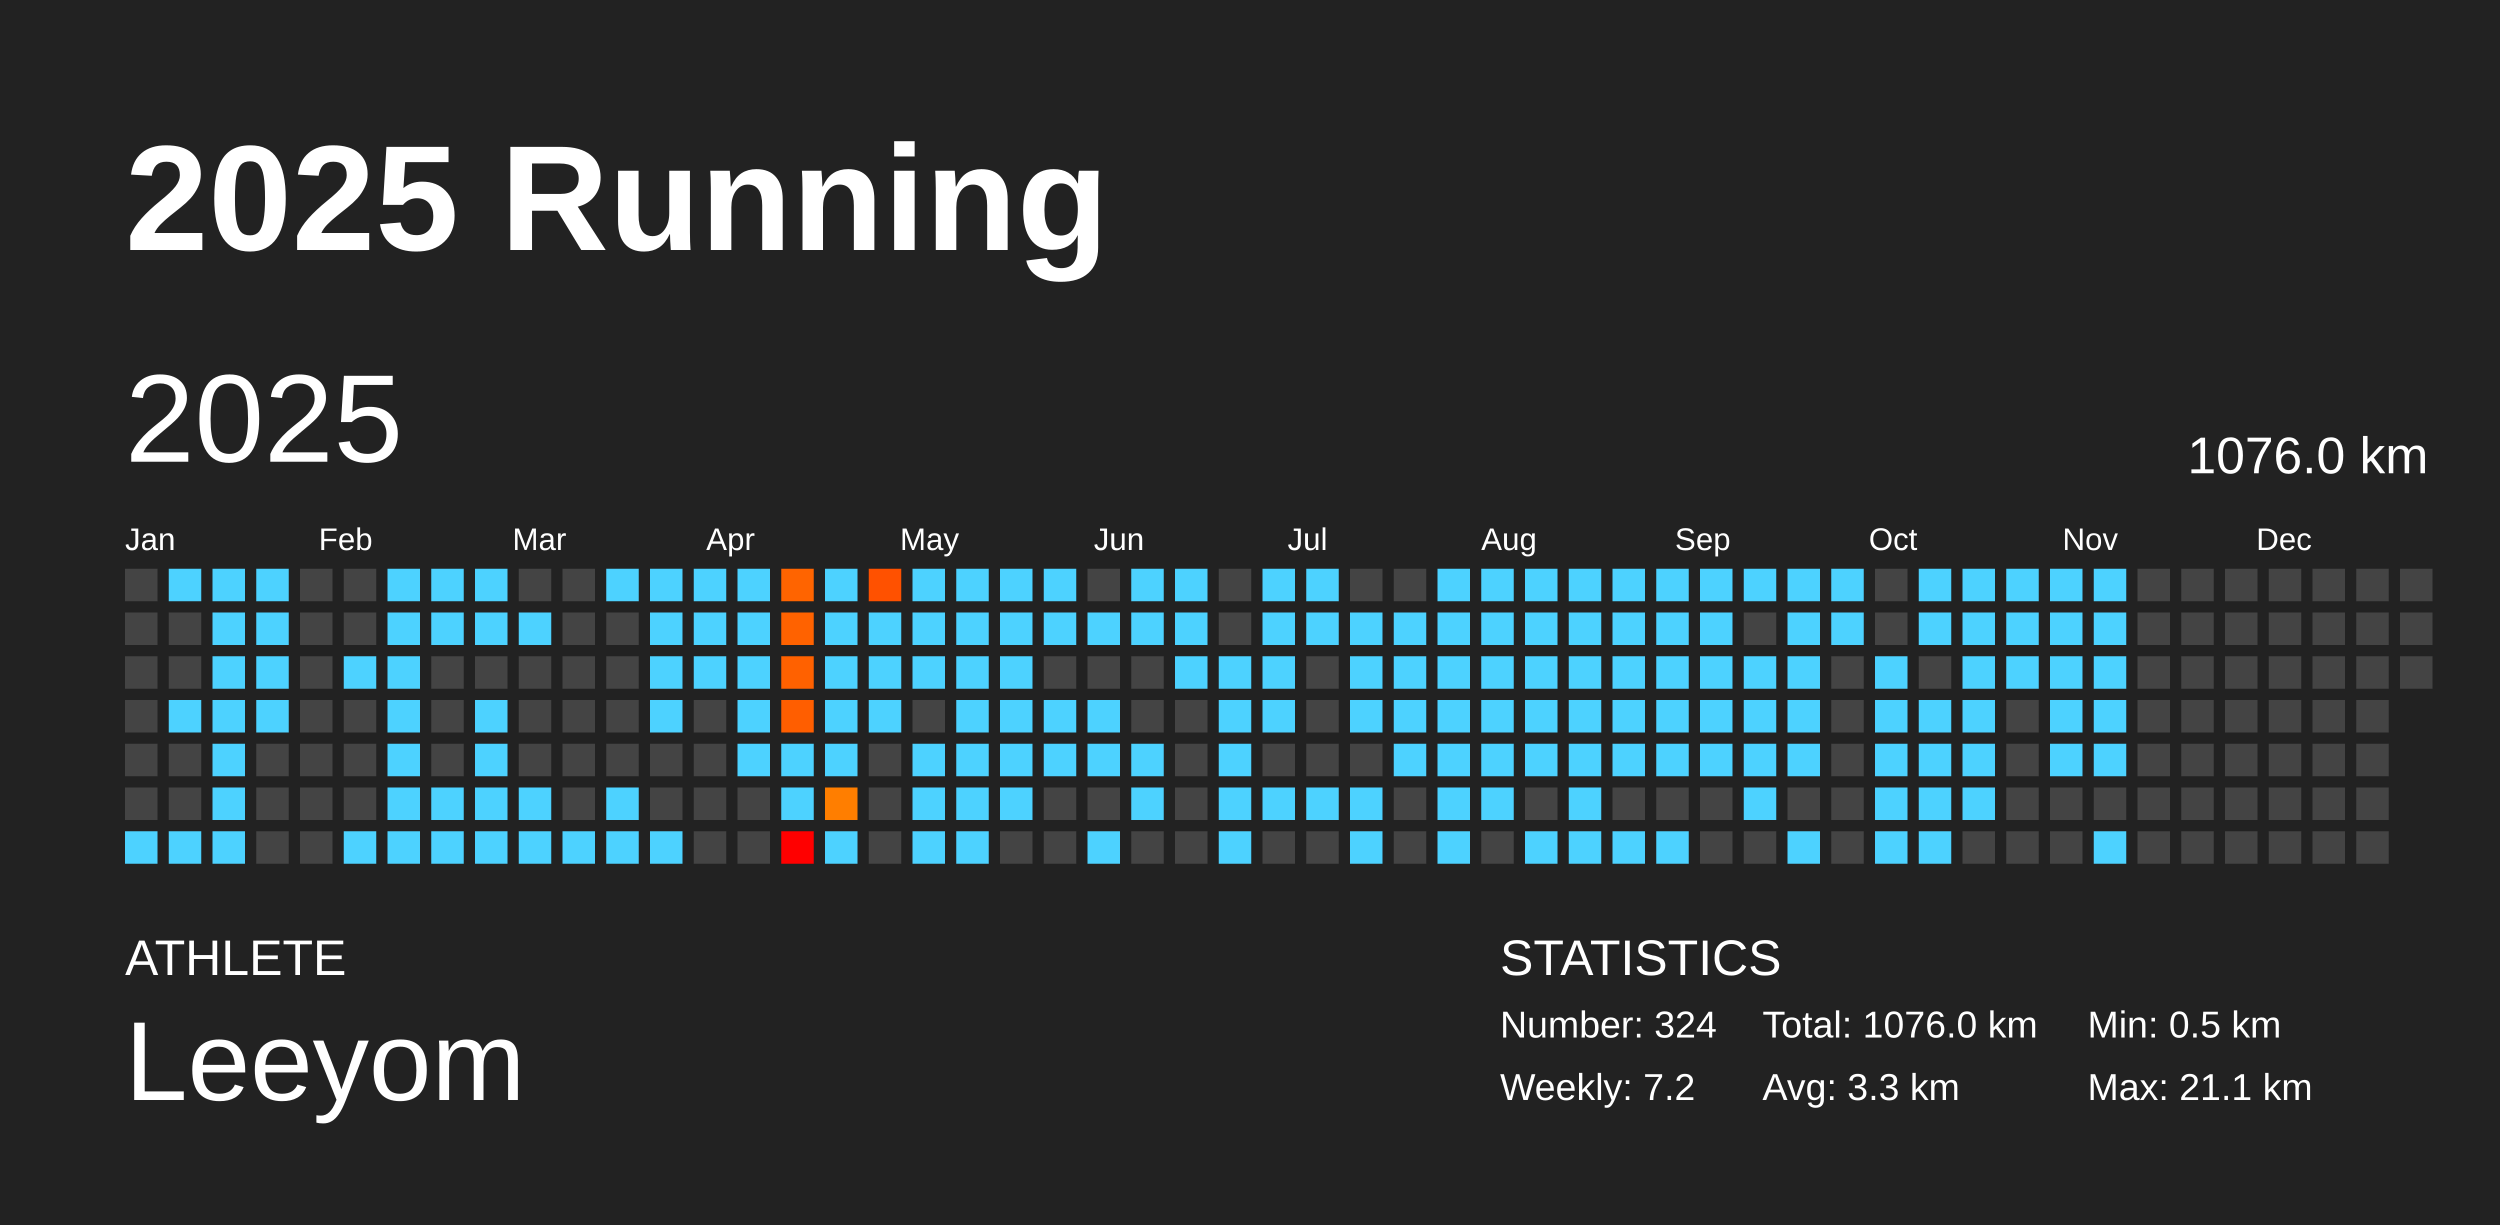
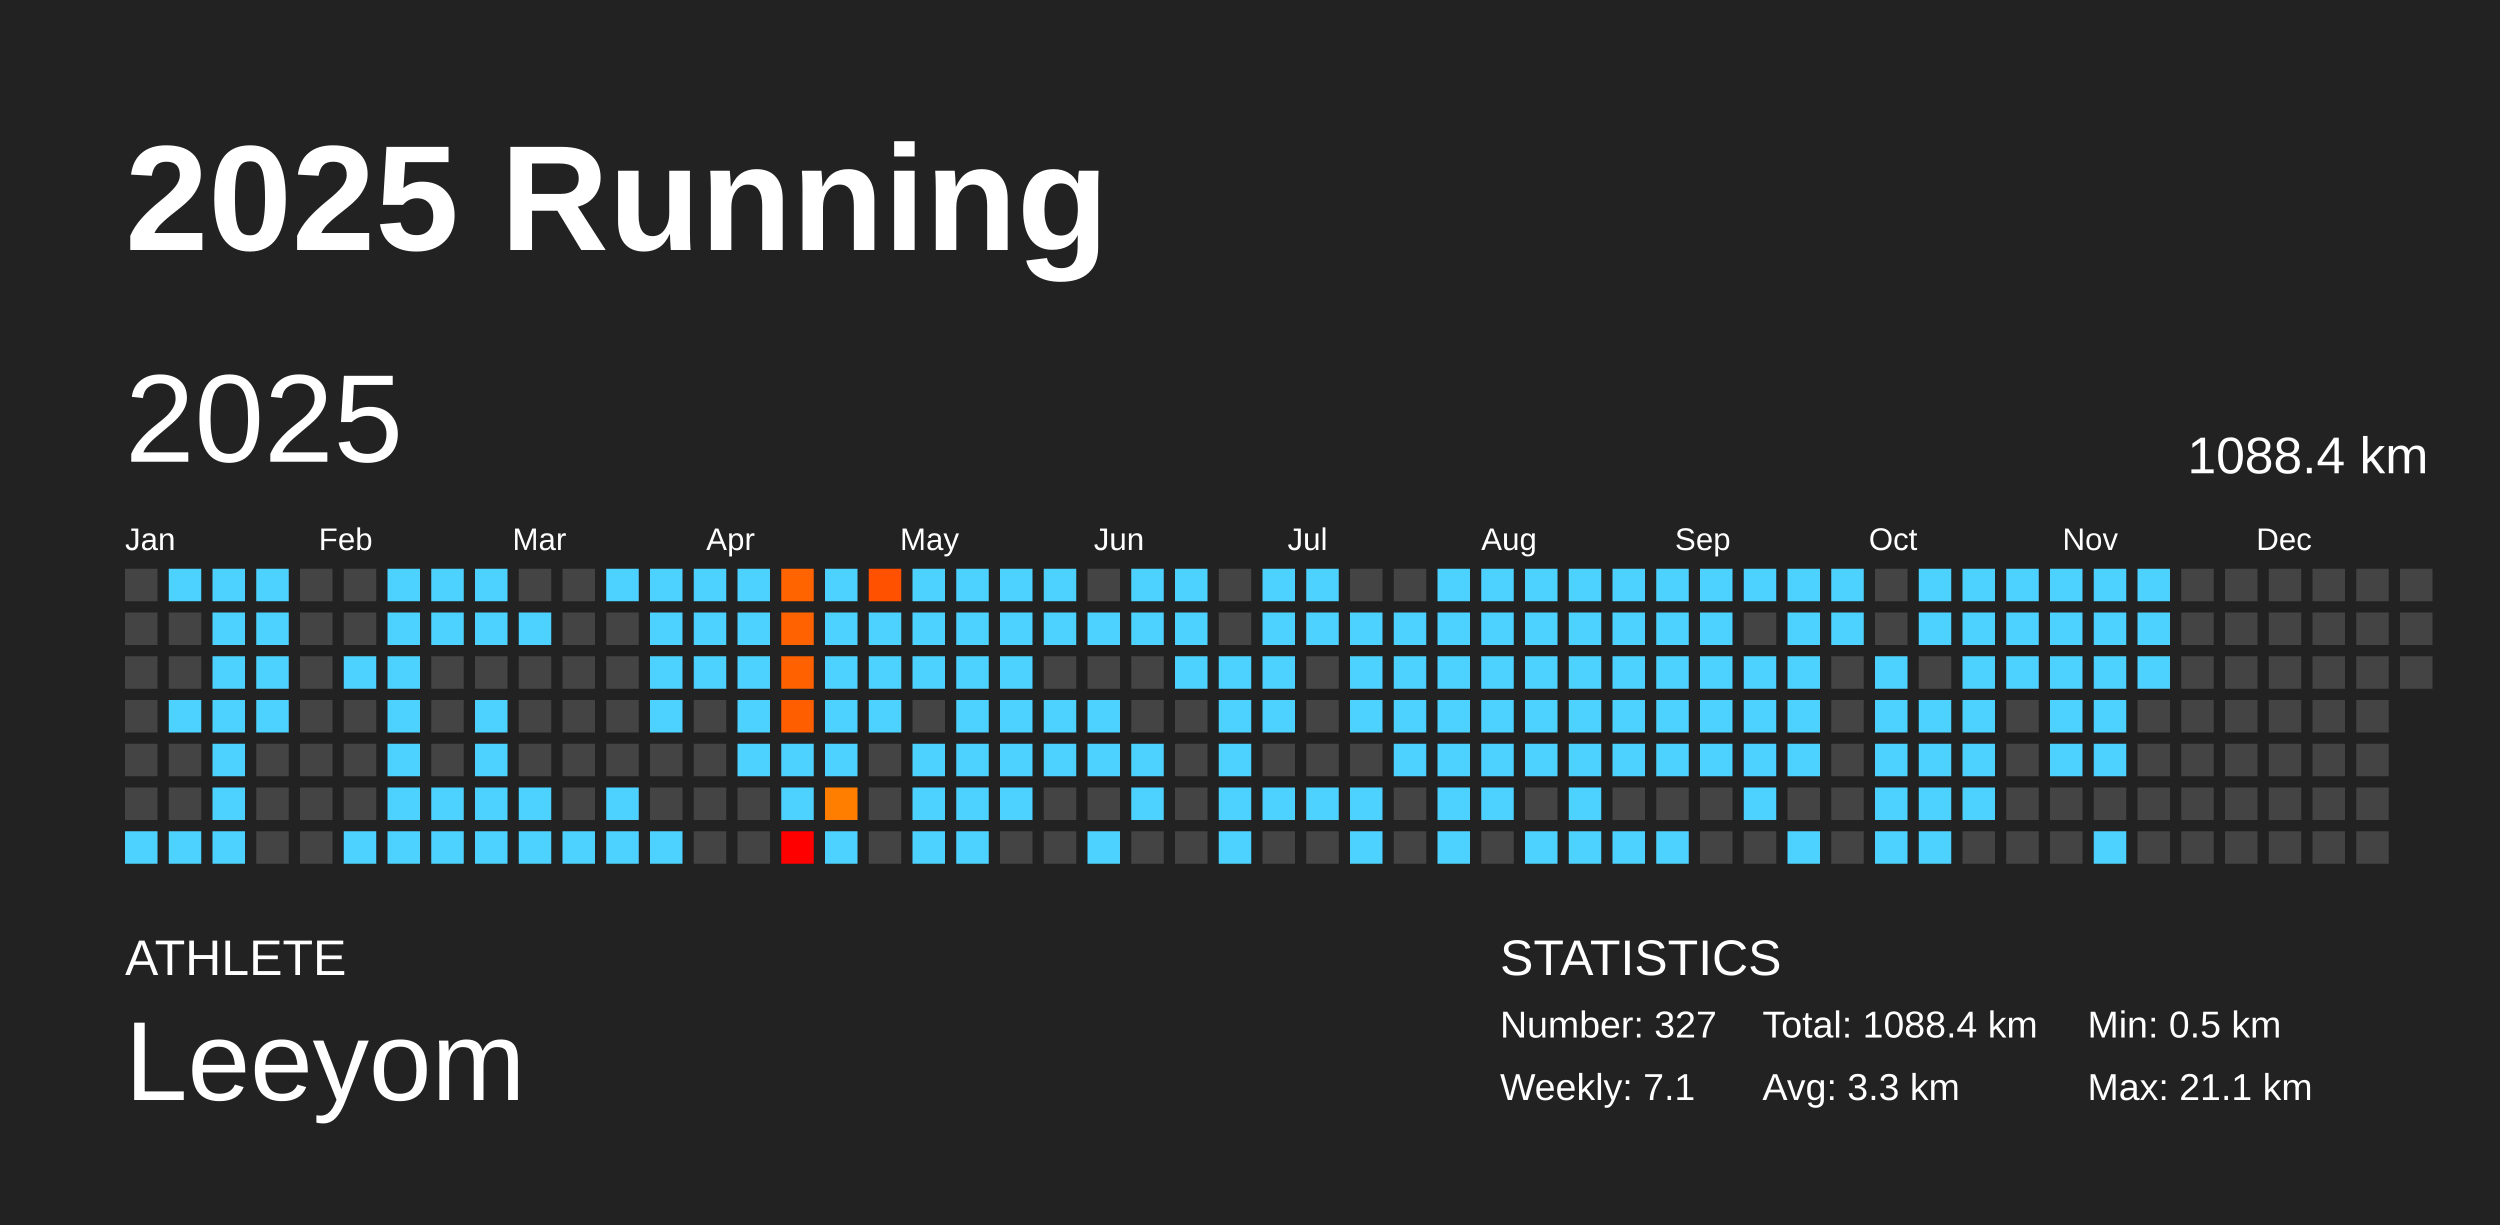
<svg xmlns="http://www.w3.org/2000/svg" baseProfile="full" height="98mm" version="1.1" viewBox="0,0,200,98" width="200mm">
  <defs />
  <rect fill="#222222" height="98" width="200" x="0" y="0" />
  <text fill="#FFFFFF" style="font-size:12px; font-family:Arial; font-weight:bold;" x="10" y="20">2025 Running</text>
  <text fill="#FFFFFF" style="font-size:4px; font-family:Arial" x="10" y="78">ATHLETE</text>
  <text fill="#FFFFFF" style="font-size:9px; font-family:Arial" x="10" y="88">Leeyom</text>
  <text fill="#FFFFFF" style="font-size:4px; font-family:Arial" x="120" y="78">STATISTICS</text>
-   <text fill="#FFFFFF" style="font-size:3px; font-family:Arial" x="120" y="83">Number: 324</text>
-   <text fill="#FFFFFF" style="font-size:3px; font-family:Arial" x="120" y="88">Weekly: 7.2</text>
-   <text fill="#FFFFFF" style="font-size:3px; font-family:Arial" x="141" y="83">Total: 1076.0 km</text>
+   <text fill="#FFFFFF" style="font-size:3px; font-family:Arial" x="120" y="83">Number: 327</text>
+   <text fill="#FFFFFF" style="font-size:3px; font-family:Arial" x="120" y="88">Weekly: 7.1</text>
+   <text fill="#FFFFFF" style="font-size:3px; font-family:Arial" x="141" y="83">Total: 1088.4 km</text>
  <text fill="#FFFFFF" style="font-size:3px; font-family:Arial" x="141" y="88">Avg: 3.3 km</text>
  <text fill="#FFFFFF" style="font-size:3px; font-family:Arial" x="167" y="83">Min: 0.5 km</text>
  <text fill="#FFFFFF" style="font-size:3px; font-family:Arial" x="167" y="88">Max: 21.1 km</text>
  <text dominant-baseline="hanging" fill="#FFFFFF" style="font-size:10.0px; font-family:Arial;" x="10" y="30">2025</text>
-   <text dominant-baseline="hanging" fill="#FFFFFF" style="font-size:4.125px; font-family:Arial;" x="175" y="35">1076.0 km</text>
+   <text dominant-baseline="hanging" fill="#FFFFFF" style="font-size:4.125px; font-family:Arial;" x="175" y="35">1088.4 km</text>
  <text fill="#FFFFFF" style="font-size:2.5px; font-family:Arial" x="10.0" y="44">Jan</text>
  <text fill="#FFFFFF" style="font-size:2.5px; font-family:Arial" x="25.5" y="44">Feb</text>
  <text fill="#FFFFFF" style="font-size:2.5px; font-family:Arial" x="41.0" y="44">Mar</text>
  <text fill="#FFFFFF" style="font-size:2.5px; font-family:Arial" x="56.5" y="44">Apr</text>
  <text fill="#FFFFFF" style="font-size:2.5px; font-family:Arial" x="72.0" y="44">May</text>
  <text fill="#FFFFFF" style="font-size:2.5px; font-family:Arial" x="87.5" y="44">Jun</text>
  <text fill="#FFFFFF" style="font-size:2.5px; font-family:Arial" x="103.0" y="44">Jul</text>
  <text fill="#FFFFFF" style="font-size:2.5px; font-family:Arial" x="118.5" y="44">Aug</text>
  <text fill="#FFFFFF" style="font-size:2.5px; font-family:Arial" x="134.0" y="44">Sep</text>
  <text fill="#FFFFFF" style="font-size:2.5px; font-family:Arial" x="149.5" y="44">Oct</text>
  <text fill="#FFFFFF" style="font-size:2.5px; font-family:Arial" x="165.0" y="44">Nov</text>
  <text fill="#FFFFFF" style="font-size:2.5px; font-family:Arial" x="180.5" y="44">Dec</text>
  <rect fill="#444444" height="2.6" width="2.6" x="10.0" y="45.5" />
  <rect fill="#444444" height="2.6" width="2.6" x="10.0" y="49.0" />
  <rect fill="#444444" height="2.6" width="2.6" x="10.0" y="52.5" />
  <rect fill="#444444" height="2.6" width="2.6" x="10.0" y="56.0" />
  <rect fill="#444444" height="2.6" width="2.6" x="10.0" y="59.5" />
  <rect fill="#444444" height="2.6" width="2.6" x="10.0" y="63.0" />
  <rect fill="#4dd2ff" height="2.6" width="2.6" x="10.0" y="66.5" />
  <rect fill="#4dd2ff" height="2.6" width="2.6" x="13.5" y="45.5" />
  <rect fill="#444444" height="2.6" width="2.6" x="13.5" y="49.0" />
  <rect fill="#444444" height="2.6" width="2.6" x="13.5" y="52.5" />
  <rect fill="#4dd2ff" height="2.6" width="2.6" x="13.5" y="56.0" />
  <rect fill="#444444" height="2.6" width="2.6" x="13.5" y="59.5" />
  <rect fill="#444444" height="2.6" width="2.6" x="13.5" y="63.0" />
  <rect fill="#4dd2ff" height="2.6" width="2.6" x="13.5" y="66.5" />
  <rect fill="#4dd2ff" height="2.6" width="2.6" x="17.0" y="45.5" />
  <rect fill="#4dd2ff" height="2.6" width="2.6" x="17.0" y="49.0" />
  <rect fill="#4dd2ff" height="2.6" width="2.6" x="17.0" y="52.5" />
  <rect fill="#4dd2ff" height="2.6" width="2.6" x="17.0" y="56.0" />
  <rect fill="#4dd2ff" height="2.6" width="2.6" x="17.0" y="59.5" />
  <rect fill="#4dd2ff" height="2.6" width="2.6" x="17.0" y="63.0" />
  <rect fill="#4dd2ff" height="2.6" width="2.6" x="17.0" y="66.5" />
  <rect fill="#4dd2ff" height="2.6" width="2.6" x="20.5" y="45.5" />
  <rect fill="#4dd2ff" height="2.6" width="2.6" x="20.5" y="49.0" />
  <rect fill="#4dd2ff" height="2.6" width="2.6" x="20.5" y="52.5" />
  <rect fill="#4dd2ff" height="2.6" width="2.6" x="20.5" y="56.0" />
  <rect fill="#444444" height="2.6" width="2.6" x="20.5" y="59.5" />
  <rect fill="#444444" height="2.6" width="2.6" x="20.5" y="63.0" />
  <rect fill="#444444" height="2.6" width="2.6" x="20.5" y="66.5" />
  <rect fill="#444444" height="2.6" width="2.6" x="24.0" y="45.5" />
  <rect fill="#444444" height="2.6" width="2.6" x="24.0" y="49.0" />
  <rect fill="#444444" height="2.6" width="2.6" x="24.0" y="52.5" />
  <rect fill="#444444" height="2.6" width="2.6" x="24.0" y="56.0" />
  <rect fill="#444444" height="2.6" width="2.6" x="24.0" y="59.5" />
  <rect fill="#444444" height="2.6" width="2.6" x="24.0" y="63.0" />
  <rect fill="#444444" height="2.6" width="2.6" x="24.0" y="66.5" />
  <rect fill="#444444" height="2.6" width="2.6" x="27.5" y="45.5" />
  <rect fill="#444444" height="2.6" width="2.6" x="27.5" y="49.0" />
  <rect fill="#4dd2ff" height="2.6" width="2.6" x="27.5" y="52.5" />
  <rect fill="#444444" height="2.6" width="2.6" x="27.5" y="56.0" />
  <rect fill="#444444" height="2.6" width="2.6" x="27.5" y="59.5" />
  <rect fill="#444444" height="2.6" width="2.6" x="27.5" y="63.0" />
  <rect fill="#4dd2ff" height="2.6" width="2.6" x="27.5" y="66.5" />
  <rect fill="#4dd2ff" height="2.6" width="2.6" x="31.0" y="45.5" />
  <rect fill="#4dd2ff" height="2.6" width="2.6" x="31.0" y="49.0" />
  <rect fill="#4dd2ff" height="2.6" width="2.6" x="31.0" y="52.5" />
  <rect fill="#4dd2ff" height="2.6" width="2.6" x="31.0" y="56.0" />
  <rect fill="#4dd2ff" height="2.6" width="2.6" x="31.0" y="59.5" />
  <rect fill="#4dd2ff" height="2.6" width="2.6" x="31.0" y="63.0" />
  <rect fill="#4dd2ff" height="2.6" width="2.6" x="31.0" y="66.5" />
  <rect fill="#4dd2ff" height="2.6" width="2.6" x="34.5" y="45.5" />
  <rect fill="#4dd2ff" height="2.6" width="2.6" x="34.5" y="49.0" />
  <rect fill="#444444" height="2.6" width="2.6" x="34.5" y="52.5" />
  <rect fill="#444444" height="2.6" width="2.6" x="34.5" y="56.0" />
  <rect fill="#444444" height="2.6" width="2.6" x="34.5" y="59.5" />
  <rect fill="#4dd2ff" height="2.6" width="2.6" x="34.5" y="63.0" />
  <rect fill="#4dd2ff" height="2.6" width="2.6" x="34.5" y="66.5" />
  <rect fill="#4dd2ff" height="2.6" width="2.6" x="38.0" y="45.5" />
  <rect fill="#4dd2ff" height="2.6" width="2.6" x="38.0" y="49.0" />
  <rect fill="#444444" height="2.6" width="2.6" x="38.0" y="52.5" />
  <rect fill="#4dd2ff" height="2.6" width="2.6" x="38.0" y="56.0" />
  <rect fill="#4dd2ff" height="2.6" width="2.6" x="38.0" y="59.5" />
  <rect fill="#4dd2ff" height="2.6" width="2.6" x="38.0" y="63.0" />
  <rect fill="#4dd2ff" height="2.6" width="2.6" x="38.0" y="66.5" />
  <rect fill="#444444" height="2.6" width="2.6" x="41.5" y="45.5" />
  <rect fill="#4dd2ff" height="2.6" width="2.6" x="41.5" y="49.0" />
  <rect fill="#444444" height="2.6" width="2.6" x="41.5" y="52.5" />
  <rect fill="#444444" height="2.6" width="2.6" x="41.5" y="56.0" />
  <rect fill="#444444" height="2.6" width="2.6" x="41.5" y="59.5" />
  <rect fill="#4dd2ff" height="2.6" width="2.6" x="41.5" y="63.0" />
  <rect fill="#4dd2ff" height="2.6" width="2.6" x="41.5" y="66.5" />
  <rect fill="#444444" height="2.6" width="2.6" x="45.0" y="45.5" />
  <rect fill="#444444" height="2.6" width="2.6" x="45.0" y="49.0" />
  <rect fill="#444444" height="2.6" width="2.6" x="45.0" y="52.5" />
  <rect fill="#444444" height="2.6" width="2.6" x="45.0" y="56.0" />
  <rect fill="#444444" height="2.6" width="2.6" x="45.0" y="59.5" />
  <rect fill="#444444" height="2.6" width="2.6" x="45.0" y="63.0" />
  <rect fill="#4dd2ff" height="2.6" width="2.6" x="45.0" y="66.5" />
  <rect fill="#4dd2ff" height="2.6" width="2.6" x="48.5" y="45.5" />
  <rect fill="#444444" height="2.6" width="2.6" x="48.5" y="49.0" />
  <rect fill="#444444" height="2.6" width="2.6" x="48.5" y="52.5" />
  <rect fill="#444444" height="2.6" width="2.6" x="48.5" y="56.0" />
  <rect fill="#444444" height="2.6" width="2.6" x="48.5" y="59.5" />
  <rect fill="#4dd2ff" height="2.6" width="2.6" x="48.5" y="63.0" />
  <rect fill="#4dd2ff" height="2.6" width="2.6" x="48.5" y="66.5" />
  <rect fill="#4dd2ff" height="2.6" width="2.6" x="52.0" y="45.5" />
  <rect fill="#4dd2ff" height="2.6" width="2.6" x="52.0" y="49.0" />
  <rect fill="#4dd2ff" height="2.6" width="2.6" x="52.0" y="52.5" />
  <rect fill="#4dd2ff" height="2.6" width="2.6" x="52.0" y="56.0" />
  <rect fill="#444444" height="2.6" width="2.6" x="52.0" y="59.5" />
  <rect fill="#444444" height="2.6" width="2.6" x="52.0" y="63.0" />
  <rect fill="#4dd2ff" height="2.6" width="2.6" x="52.0" y="66.5" />
  <rect fill="#4dd2ff" height="2.6" width="2.6" x="55.5" y="45.5" />
  <rect fill="#4dd2ff" height="2.6" width="2.6" x="55.5" y="49.0" />
  <rect fill="#4dd2ff" height="2.6" width="2.6" x="55.5" y="52.5" />
  <rect fill="#444444" height="2.6" width="2.6" x="55.5" y="56.0" />
  <rect fill="#444444" height="2.6" width="2.6" x="55.5" y="59.5" />
  <rect fill="#444444" height="2.6" width="2.6" x="55.5" y="63.0" />
  <rect fill="#444444" height="2.6" width="2.6" x="55.5" y="66.5" />
  <rect fill="#4dd2ff" height="2.6" width="2.6" x="59.0" y="45.5" />
  <rect fill="#4dd2ff" height="2.6" width="2.6" x="59.0" y="49.0" />
  <rect fill="#4dd2ff" height="2.6" width="2.6" x="59.0" y="52.5" />
  <rect fill="#4dd2ff" height="2.6" width="2.6" x="59.0" y="56.0" />
  <rect fill="#4dd2ff" height="2.6" width="2.6" x="59.0" y="59.5" />
  <rect fill="#444444" height="2.6" width="2.6" x="59.0" y="63.0" />
  <rect fill="#444444" height="2.6" width="2.6" x="59.0" y="66.5" />
  <rect fill="#ff6400" height="2.6" width="2.6" x="62.5" y="45.5" />
  <rect fill="#ff6200" height="2.6" width="2.6" x="62.5" y="49.0" />
  <rect fill="#ff6100" height="2.6" width="2.6" x="62.5" y="52.5" />
  <rect fill="#ff5e00" height="2.6" width="2.6" x="62.5" y="56.0" />
  <rect fill="#4dd2ff" height="2.6" width="2.6" x="62.5" y="59.5" />
  <rect fill="#4dd2ff" height="2.6" width="2.6" x="62.5" y="63.0" />
  <rect fill="red" height="2.6" width="2.6" x="62.5" y="66.5" />
  <rect fill="#4dd2ff" height="2.6" width="2.6" x="66.0" y="45.5" />
  <rect fill="#4dd2ff" height="2.6" width="2.6" x="66.0" y="49.0" />
  <rect fill="#4dd2ff" height="2.6" width="2.6" x="66.0" y="52.5" />
  <rect fill="#4dd2ff" height="2.6" width="2.6" x="66.0" y="56.0" />
  <rect fill="#4dd2ff" height="2.6" width="2.6" x="66.0" y="59.5" />
  <rect fill="#ff7e00" height="2.6" width="2.6" x="66.0" y="63.0" />
  <rect fill="#4dd2ff" height="2.6" width="2.6" x="66.0" y="66.5" />
  <rect fill="#ff5100" height="2.6" width="2.6" x="69.5" y="45.5" />
  <rect fill="#4dd2ff" height="2.6" width="2.6" x="69.5" y="49.0" />
  <rect fill="#4dd2ff" height="2.6" width="2.6" x="69.5" y="52.5" />
  <rect fill="#4dd2ff" height="2.6" width="2.6" x="69.5" y="56.0" />
  <rect fill="#444444" height="2.6" width="2.6" x="69.5" y="59.5" />
  <rect fill="#444444" height="2.6" width="2.6" x="69.5" y="63.0" />
  <rect fill="#444444" height="2.6" width="2.6" x="69.5" y="66.5" />
  <rect fill="#4dd2ff" height="2.6" width="2.6" x="73.0" y="45.5" />
  <rect fill="#4dd2ff" height="2.6" width="2.6" x="73.0" y="49.0" />
  <rect fill="#4dd2ff" height="2.6" width="2.6" x="73.0" y="52.5" />
  <rect fill="#444444" height="2.6" width="2.6" x="73.0" y="56.0" />
  <rect fill="#4dd2ff" height="2.6" width="2.6" x="73.0" y="59.5" />
  <rect fill="#4dd2ff" height="2.6" width="2.6" x="73.0" y="63.0" />
  <rect fill="#4dd2ff" height="2.6" width="2.6" x="73.0" y="66.5" />
  <rect fill="#4dd2ff" height="2.6" width="2.6" x="76.5" y="45.5" />
  <rect fill="#4dd2ff" height="2.6" width="2.6" x="76.5" y="49.0" />
  <rect fill="#4dd2ff" height="2.6" width="2.6" x="76.5" y="52.5" />
  <rect fill="#4dd2ff" height="2.6" width="2.6" x="76.5" y="56.0" />
  <rect fill="#4dd2ff" height="2.6" width="2.6" x="76.5" y="59.5" />
  <rect fill="#4dd2ff" height="2.6" width="2.6" x="76.5" y="63.0" />
  <rect fill="#4dd2ff" height="2.6" width="2.6" x="76.5" y="66.5" />
  <rect fill="#4dd2ff" height="2.6" width="2.6" x="80.0" y="45.5" />
  <rect fill="#4dd2ff" height="2.6" width="2.6" x="80.0" y="49.0" />
  <rect fill="#4dd2ff" height="2.6" width="2.6" x="80.0" y="52.5" />
  <rect fill="#4dd2ff" height="2.6" width="2.6" x="80.0" y="56.0" />
  <rect fill="#4dd2ff" height="2.6" width="2.6" x="80.0" y="59.5" />
  <rect fill="#4dd2ff" height="2.6" width="2.6" x="80.0" y="63.0" />
  <rect fill="#444444" height="2.6" width="2.6" x="80.0" y="66.5" />
  <rect fill="#4dd2ff" height="2.6" width="2.6" x="83.5" y="45.5" />
  <rect fill="#4dd2ff" height="2.6" width="2.6" x="83.5" y="49.0" />
  <rect fill="#444444" height="2.6" width="2.6" x="83.5" y="52.5" />
  <rect fill="#4dd2ff" height="2.6" width="2.6" x="83.5" y="56.0" />
  <rect fill="#4dd2ff" height="2.6" width="2.6" x="83.5" y="59.5" />
  <rect fill="#444444" height="2.6" width="2.6" x="83.5" y="63.0" />
  <rect fill="#444444" height="2.6" width="2.6" x="83.5" y="66.5" />
  <rect fill="#444444" height="2.6" width="2.6" x="87.0" y="45.5" />
  <rect fill="#4dd2ff" height="2.6" width="2.6" x="87.0" y="49.0" />
  <rect fill="#444444" height="2.6" width="2.6" x="87.0" y="52.5" />
  <rect fill="#4dd2ff" height="2.6" width="2.6" x="87.0" y="56.0" />
  <rect fill="#4dd2ff" height="2.6" width="2.6" x="87.0" y="59.5" />
  <rect fill="#444444" height="2.6" width="2.6" x="87.0" y="63.0" />
  <rect fill="#4dd2ff" height="2.6" width="2.6" x="87.0" y="66.5" />
  <rect fill="#4dd2ff" height="2.6" width="2.6" x="90.5" y="45.5" />
  <rect fill="#4dd2ff" height="2.6" width="2.6" x="90.5" y="49.0" />
  <rect fill="#444444" height="2.6" width="2.6" x="90.5" y="52.5" />
  <rect fill="#444444" height="2.6" width="2.6" x="90.5" y="56.0" />
  <rect fill="#4dd2ff" height="2.6" width="2.6" x="90.5" y="59.5" />
  <rect fill="#4dd2ff" height="2.6" width="2.6" x="90.5" y="63.0" />
  <rect fill="#444444" height="2.6" width="2.6" x="90.5" y="66.5" />
  <rect fill="#4dd2ff" height="2.6" width="2.6" x="94.0" y="45.5" />
  <rect fill="#4dd2ff" height="2.6" width="2.6" x="94.0" y="49.0" />
  <rect fill="#4dd2ff" height="2.6" width="2.6" x="94.0" y="52.5" />
  <rect fill="#444444" height="2.6" width="2.6" x="94.0" y="56.0" />
  <rect fill="#444444" height="2.6" width="2.6" x="94.0" y="59.5" />
  <rect fill="#444444" height="2.6" width="2.6" x="94.0" y="63.0" />
  <rect fill="#444444" height="2.6" width="2.6" x="94.0" y="66.5" />
  <rect fill="#444444" height="2.6" width="2.6" x="97.5" y="45.5" />
  <rect fill="#444444" height="2.6" width="2.6" x="97.5" y="49.0" />
  <rect fill="#4dd2ff" height="2.6" width="2.6" x="97.5" y="52.5" />
  <rect fill="#4dd2ff" height="2.6" width="2.6" x="97.5" y="56.0" />
  <rect fill="#4dd2ff" height="2.6" width="2.6" x="97.5" y="59.5" />
  <rect fill="#4dd2ff" height="2.6" width="2.6" x="97.5" y="63.0" />
  <rect fill="#4dd2ff" height="2.6" width="2.6" x="97.5" y="66.5" />
  <rect fill="#4dd2ff" height="2.6" width="2.6" x="101.0" y="45.5" />
  <rect fill="#4dd2ff" height="2.6" width="2.6" x="101.0" y="49.0" />
  <rect fill="#4dd2ff" height="2.6" width="2.6" x="101.0" y="52.5" />
  <rect fill="#4dd2ff" height="2.6" width="2.6" x="101.0" y="56.0" />
  <rect fill="#444444" height="2.6" width="2.6" x="101.0" y="59.5" />
  <rect fill="#4dd2ff" height="2.6" width="2.6" x="101.0" y="63.0" />
  <rect fill="#444444" height="2.6" width="2.6" x="101.0" y="66.5" />
  <rect fill="#4dd2ff" height="2.6" width="2.6" x="104.5" y="45.5" />
  <rect fill="#4dd2ff" height="2.6" width="2.6" x="104.5" y="49.0" />
  <rect fill="#444444" height="2.6" width="2.6" x="104.5" y="52.5" />
  <rect fill="#444444" height="2.6" width="2.6" x="104.5" y="56.0" />
  <rect fill="#444444" height="2.6" width="2.6" x="104.5" y="59.5" />
  <rect fill="#4dd2ff" height="2.6" width="2.6" x="104.5" y="63.0" />
  <rect fill="#444444" height="2.6" width="2.6" x="104.5" y="66.5" />
  <rect fill="#444444" height="2.6" width="2.6" x="108.0" y="45.5" />
  <rect fill="#4dd2ff" height="2.6" width="2.6" x="108.0" y="49.0" />
  <rect fill="#4dd2ff" height="2.6" width="2.6" x="108.0" y="52.5" />
  <rect fill="#4dd2ff" height="2.6" width="2.6" x="108.0" y="56.0" />
  <rect fill="#444444" height="2.6" width="2.6" x="108.0" y="59.5" />
  <rect fill="#4dd2ff" height="2.6" width="2.6" x="108.0" y="63.0" />
  <rect fill="#4dd2ff" height="2.6" width="2.6" x="108.0" y="66.5" />
  <rect fill="#444444" height="2.6" width="2.6" x="111.5" y="45.5" />
  <rect fill="#4dd2ff" height="2.6" width="2.6" x="111.5" y="49.0" />
  <rect fill="#4dd2ff" height="2.6" width="2.6" x="111.5" y="52.5" />
  <rect fill="#4dd2ff" height="2.6" width="2.6" x="111.5" y="56.0" />
  <rect fill="#4dd2ff" height="2.6" width="2.6" x="111.5" y="59.5" />
  <rect fill="#444444" height="2.6" width="2.6" x="111.5" y="63.0" />
  <rect fill="#444444" height="2.6" width="2.6" x="111.5" y="66.5" />
  <rect fill="#4dd2ff" height="2.6" width="2.6" x="115.0" y="45.5" />
  <rect fill="#4dd2ff" height="2.6" width="2.6" x="115.0" y="49.0" />
  <rect fill="#4dd2ff" height="2.6" width="2.6" x="115.0" y="52.5" />
  <rect fill="#4dd2ff" height="2.6" width="2.6" x="115.0" y="56.0" />
  <rect fill="#4dd2ff" height="2.6" width="2.6" x="115.0" y="59.5" />
  <rect fill="#4dd2ff" height="2.6" width="2.6" x="115.0" y="63.0" />
  <rect fill="#4dd2ff" height="2.6" width="2.6" x="115.0" y="66.5" />
  <rect fill="#4dd2ff" height="2.6" width="2.6" x="118.5" y="45.5" />
  <rect fill="#4dd2ff" height="2.6" width="2.6" x="118.5" y="49.0" />
  <rect fill="#4dd2ff" height="2.6" width="2.6" x="118.5" y="52.5" />
  <rect fill="#4dd2ff" height="2.6" width="2.6" x="118.5" y="56.0" />
  <rect fill="#4dd2ff" height="2.6" width="2.6" x="118.5" y="59.5" />
  <rect fill="#4dd2ff" height="2.6" width="2.6" x="118.5" y="63.0" />
  <rect fill="#444444" height="2.6" width="2.6" x="118.5" y="66.5" />
  <rect fill="#4dd2ff" height="2.6" width="2.6" x="122.0" y="45.5" />
  <rect fill="#4dd2ff" height="2.6" width="2.6" x="122.0" y="49.0" />
  <rect fill="#4dd2ff" height="2.6" width="2.6" x="122.0" y="52.5" />
  <rect fill="#4dd2ff" height="2.6" width="2.6" x="122.0" y="56.0" />
  <rect fill="#4dd2ff" height="2.6" width="2.6" x="122.0" y="59.5" />
  <rect fill="#444444" height="2.6" width="2.6" x="122.0" y="63.0" />
  <rect fill="#4dd2ff" height="2.6" width="2.6" x="122.0" y="66.5" />
  <rect fill="#4dd2ff" height="2.6" width="2.6" x="125.5" y="45.5" />
  <rect fill="#4dd2ff" height="2.6" width="2.6" x="125.5" y="49.0" />
  <rect fill="#4dd2ff" height="2.6" width="2.6" x="125.5" y="52.5" />
  <rect fill="#4dd2ff" height="2.6" width="2.6" x="125.5" y="56.0" />
  <rect fill="#4dd2ff" height="2.6" width="2.6" x="125.5" y="59.5" />
  <rect fill="#4dd2ff" height="2.6" width="2.6" x="125.5" y="63.0" />
  <rect fill="#4dd2ff" height="2.6" width="2.6" x="125.5" y="66.5" />
  <rect fill="#4dd2ff" height="2.6" width="2.6" x="129.0" y="45.5" />
  <rect fill="#4dd2ff" height="2.6" width="2.6" x="129.0" y="49.0" />
  <rect fill="#4dd2ff" height="2.6" width="2.6" x="129.0" y="52.5" />
  <rect fill="#4dd2ff" height="2.6" width="2.6" x="129.0" y="56.0" />
  <rect fill="#4dd2ff" height="2.6" width="2.6" x="129.0" y="59.5" />
  <rect fill="#444444" height="2.6" width="2.6" x="129.0" y="63.0" />
  <rect fill="#4dd2ff" height="2.6" width="2.6" x="129.0" y="66.5" />
  <rect fill="#4dd2ff" height="2.6" width="2.6" x="132.5" y="45.5" />
  <rect fill="#4dd2ff" height="2.6" width="2.6" x="132.5" y="49.0" />
  <rect fill="#4dd2ff" height="2.6" width="2.6" x="132.5" y="52.5" />
  <rect fill="#4dd2ff" height="2.6" width="2.6" x="132.5" y="56.0" />
  <rect fill="#4dd2ff" height="2.6" width="2.6" x="132.5" y="59.5" />
  <rect fill="#444444" height="2.6" width="2.6" x="132.5" y="63.0" />
  <rect fill="#4dd2ff" height="2.6" width="2.6" x="132.5" y="66.5" />
  <rect fill="#4dd2ff" height="2.6" width="2.6" x="136.0" y="45.5" />
  <rect fill="#4dd2ff" height="2.6" width="2.6" x="136.0" y="49.0" />
  <rect fill="#4dd2ff" height="2.6" width="2.6" x="136.0" y="52.5" />
  <rect fill="#4dd2ff" height="2.6" width="2.6" x="136.0" y="56.0" />
  <rect fill="#4dd2ff" height="2.6" width="2.6" x="136.0" y="59.5" />
  <rect fill="#444444" height="2.6" width="2.6" x="136.0" y="63.0" />
  <rect fill="#444444" height="2.6" width="2.6" x="136.0" y="66.5" />
  <rect fill="#4dd2ff" height="2.6" width="2.6" x="139.5" y="45.5" />
  <rect fill="#444444" height="2.6" width="2.6" x="139.5" y="49.0" />
  <rect fill="#4dd2ff" height="2.6" width="2.6" x="139.5" y="52.5" />
  <rect fill="#4dd2ff" height="2.6" width="2.6" x="139.5" y="56.0" />
  <rect fill="#4dd2ff" height="2.6" width="2.6" x="139.5" y="59.5" />
  <rect fill="#4dd2ff" height="2.6" width="2.6" x="139.5" y="63.0" />
  <rect fill="#444444" height="2.6" width="2.6" x="139.5" y="66.5" />
  <rect fill="#4dd2ff" height="2.6" width="2.6" x="143.0" y="45.5" />
  <rect fill="#4dd2ff" height="2.6" width="2.6" x="143.0" y="49.0" />
  <rect fill="#4dd2ff" height="2.6" width="2.6" x="143.0" y="52.5" />
  <rect fill="#4dd2ff" height="2.6" width="2.6" x="143.0" y="56.0" />
  <rect fill="#4dd2ff" height="2.6" width="2.6" x="143.0" y="59.5" />
  <rect fill="#444444" height="2.6" width="2.6" x="143.0" y="63.0" />
  <rect fill="#4dd2ff" height="2.6" width="2.6" x="143.0" y="66.5" />
  <rect fill="#4dd2ff" height="2.6" width="2.6" x="146.5" y="45.5" />
  <rect fill="#4dd2ff" height="2.6" width="2.6" x="146.5" y="49.0" />
  <rect fill="#444444" height="2.6" width="2.6" x="146.5" y="52.5" />
  <rect fill="#444444" height="2.6" width="2.6" x="146.5" y="56.0" />
  <rect fill="#444444" height="2.6" width="2.6" x="146.5" y="59.5" />
  <rect fill="#444444" height="2.6" width="2.6" x="146.5" y="63.0" />
  <rect fill="#444444" height="2.6" width="2.6" x="146.5" y="66.5" />
  <rect fill="#444444" height="2.6" width="2.6" x="150.0" y="45.5" />
  <rect fill="#444444" height="2.6" width="2.6" x="150.0" y="49.0" />
  <rect fill="#4dd2ff" height="2.6" width="2.6" x="150.0" y="52.5" />
  <rect fill="#4dd2ff" height="2.6" width="2.6" x="150.0" y="56.0" />
  <rect fill="#4dd2ff" height="2.6" width="2.6" x="150.0" y="59.5" />
  <rect fill="#4dd2ff" height="2.6" width="2.6" x="150.0" y="63.0" />
  <rect fill="#4dd2ff" height="2.6" width="2.6" x="150.0" y="66.5" />
  <rect fill="#4dd2ff" height="2.6" width="2.6" x="153.5" y="45.5" />
  <rect fill="#4dd2ff" height="2.6" width="2.6" x="153.5" y="49.0" />
  <rect fill="#444444" height="2.6" width="2.6" x="153.5" y="52.5" />
  <rect fill="#4dd2ff" height="2.6" width="2.6" x="153.5" y="56.0" />
  <rect fill="#4dd2ff" height="2.6" width="2.6" x="153.5" y="59.5" />
  <rect fill="#4dd2ff" height="2.6" width="2.6" x="153.5" y="63.0" />
  <rect fill="#4dd2ff" height="2.6" width="2.6" x="153.5" y="66.5" />
  <rect fill="#4dd2ff" height="2.6" width="2.6" x="157.0" y="45.5" />
  <rect fill="#4dd2ff" height="2.6" width="2.6" x="157.0" y="49.0" />
  <rect fill="#4dd2ff" height="2.6" width="2.6" x="157.0" y="52.5" />
  <rect fill="#4dd2ff" height="2.6" width="2.6" x="157.0" y="56.0" />
  <rect fill="#4dd2ff" height="2.6" width="2.6" x="157.0" y="59.5" />
  <rect fill="#4dd2ff" height="2.6" width="2.6" x="157.0" y="63.0" />
  <rect fill="#444444" height="2.6" width="2.6" x="157.0" y="66.5" />
  <rect fill="#4dd2ff" height="2.6" width="2.6" x="160.5" y="45.5" />
  <rect fill="#4dd2ff" height="2.6" width="2.6" x="160.5" y="49.0" />
  <rect fill="#4dd2ff" height="2.6" width="2.6" x="160.5" y="52.5" />
  <rect fill="#444444" height="2.6" width="2.6" x="160.5" y="56.0" />
  <rect fill="#444444" height="2.6" width="2.6" x="160.5" y="59.5" />
  <rect fill="#444444" height="2.6" width="2.6" x="160.5" y="63.0" />
  <rect fill="#444444" height="2.6" width="2.6" x="160.5" y="66.5" />
  <rect fill="#4dd2ff" height="2.6" width="2.6" x="164.0" y="45.5" />
  <rect fill="#4dd2ff" height="2.6" width="2.6" x="164.0" y="49.0" />
  <rect fill="#4dd2ff" height="2.6" width="2.6" x="164.0" y="52.5" />
  <rect fill="#4dd2ff" height="2.6" width="2.6" x="164.0" y="56.0" />
  <rect fill="#4dd2ff" height="2.6" width="2.6" x="164.0" y="59.5" />
  <rect fill="#444444" height="2.6" width="2.6" x="164.0" y="63.0" />
  <rect fill="#444444" height="2.6" width="2.6" x="164.0" y="66.5" />
  <rect fill="#4dd2ff" height="2.6" width="2.6" x="167.5" y="45.5" />
  <rect fill="#4dd2ff" height="2.6" width="2.6" x="167.5" y="49.0" />
  <rect fill="#4dd2ff" height="2.6" width="2.6" x="167.5" y="52.5" />
  <rect fill="#4dd2ff" height="2.6" width="2.6" x="167.5" y="56.0" />
  <rect fill="#4dd2ff" height="2.6" width="2.6" x="167.5" y="59.5" />
  <rect fill="#444444" height="2.6" width="2.6" x="167.5" y="63.0" />
  <rect fill="#4dd2ff" height="2.6" width="2.6" x="167.5" y="66.5" />
-   <rect fill="#444444" height="2.6" width="2.6" x="171.0" y="45.5" />
-   <rect fill="#444444" height="2.6" width="2.6" x="171.0" y="49.0" />
-   <rect fill="#444444" height="2.6" width="2.6" x="171.0" y="52.5" />
+   <rect fill="#4dd2ff" height="2.6" width="2.6" x="171.0" y="45.5" />
+   <rect fill="#4dd2ff" height="2.6" width="2.6" x="171.0" y="49.0" />
+   <rect fill="#4dd2ff" height="2.6" width="2.6" x="171.0" y="52.5" />
  <rect fill="#444444" height="2.6" width="2.6" x="171.0" y="56.0" />
  <rect fill="#444444" height="2.6" width="2.6" x="171.0" y="59.5" />
  <rect fill="#444444" height="2.6" width="2.6" x="171.0" y="63.0" />
  <rect fill="#444444" height="2.6" width="2.6" x="171.0" y="66.5" />
  <rect fill="#444444" height="2.6" width="2.6" x="174.5" y="45.5" />
  <rect fill="#444444" height="2.6" width="2.6" x="174.5" y="49.0" />
  <rect fill="#444444" height="2.6" width="2.6" x="174.5" y="52.5" />
  <rect fill="#444444" height="2.6" width="2.6" x="174.5" y="56.0" />
  <rect fill="#444444" height="2.6" width="2.6" x="174.5" y="59.5" />
  <rect fill="#444444" height="2.6" width="2.6" x="174.5" y="63.0" />
  <rect fill="#444444" height="2.6" width="2.6" x="174.5" y="66.5" />
  <rect fill="#444444" height="2.6" width="2.6" x="178.0" y="45.5" />
  <rect fill="#444444" height="2.6" width="2.6" x="178.0" y="49.0" />
  <rect fill="#444444" height="2.6" width="2.6" x="178.0" y="52.5" />
  <rect fill="#444444" height="2.6" width="2.6" x="178.0" y="56.0" />
  <rect fill="#444444" height="2.6" width="2.6" x="178.0" y="59.5" />
  <rect fill="#444444" height="2.6" width="2.6" x="178.0" y="63.0" />
  <rect fill="#444444" height="2.6" width="2.6" x="178.0" y="66.5" />
  <rect fill="#444444" height="2.6" width="2.6" x="181.5" y="45.5" />
  <rect fill="#444444" height="2.6" width="2.6" x="181.5" y="49.0" />
  <rect fill="#444444" height="2.6" width="2.6" x="181.5" y="52.5" />
  <rect fill="#444444" height="2.6" width="2.6" x="181.5" y="56.0" />
  <rect fill="#444444" height="2.6" width="2.6" x="181.5" y="59.5" />
  <rect fill="#444444" height="2.6" width="2.6" x="181.5" y="63.0" />
  <rect fill="#444444" height="2.6" width="2.6" x="181.5" y="66.5" />
  <rect fill="#444444" height="2.6" width="2.6" x="185.0" y="45.5" />
  <rect fill="#444444" height="2.6" width="2.6" x="185.0" y="49.0" />
  <rect fill="#444444" height="2.6" width="2.6" x="185.0" y="52.5" />
  <rect fill="#444444" height="2.6" width="2.6" x="185.0" y="56.0" />
  <rect fill="#444444" height="2.6" width="2.6" x="185.0" y="59.5" />
  <rect fill="#444444" height="2.6" width="2.6" x="185.0" y="63.0" />
  <rect fill="#444444" height="2.6" width="2.6" x="185.0" y="66.5" />
  <rect fill="#444444" height="2.6" width="2.6" x="188.5" y="45.5" />
  <rect fill="#444444" height="2.6" width="2.6" x="188.5" y="49.0" />
  <rect fill="#444444" height="2.6" width="2.6" x="188.5" y="52.5" />
  <rect fill="#444444" height="2.6" width="2.6" x="188.5" y="56.0" />
  <rect fill="#444444" height="2.6" width="2.6" x="188.5" y="59.5" />
  <rect fill="#444444" height="2.6" width="2.6" x="188.5" y="63.0" />
  <rect fill="#444444" height="2.6" width="2.6" x="188.5" y="66.5" />
  <rect fill="#444444" height="2.6" width="2.6" x="192.0" y="45.5" />
  <rect fill="#444444" height="2.6" width="2.6" x="192.0" y="49.0" />
  <rect fill="#444444" height="2.6" width="2.6" x="192.0" y="52.5" />
</svg>
